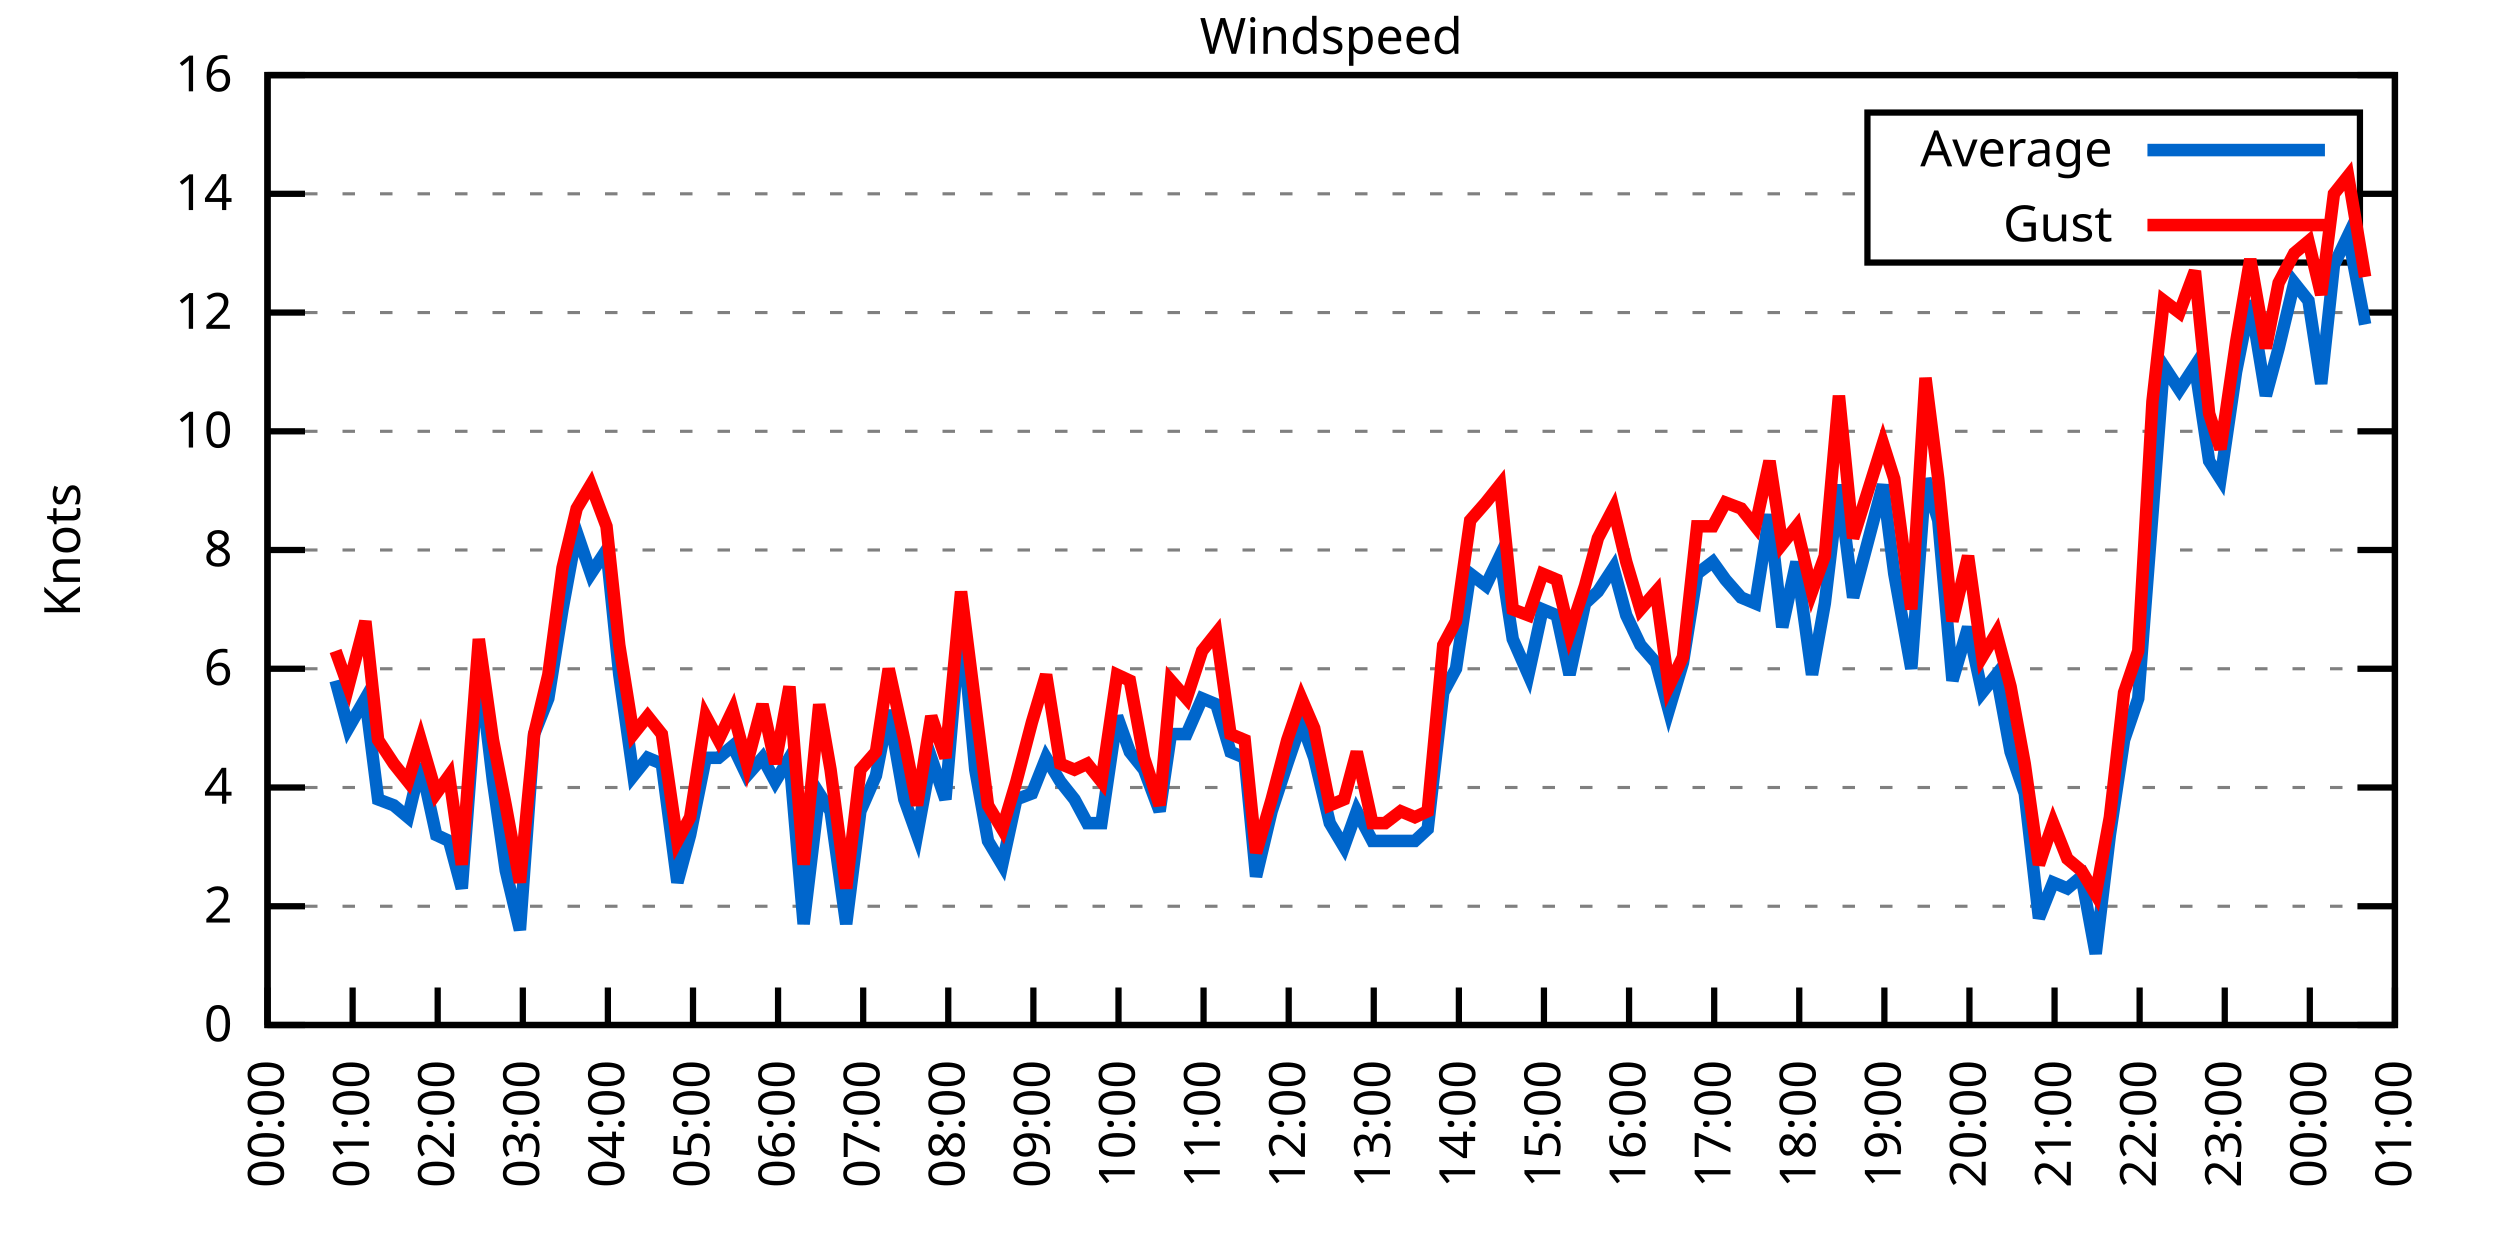
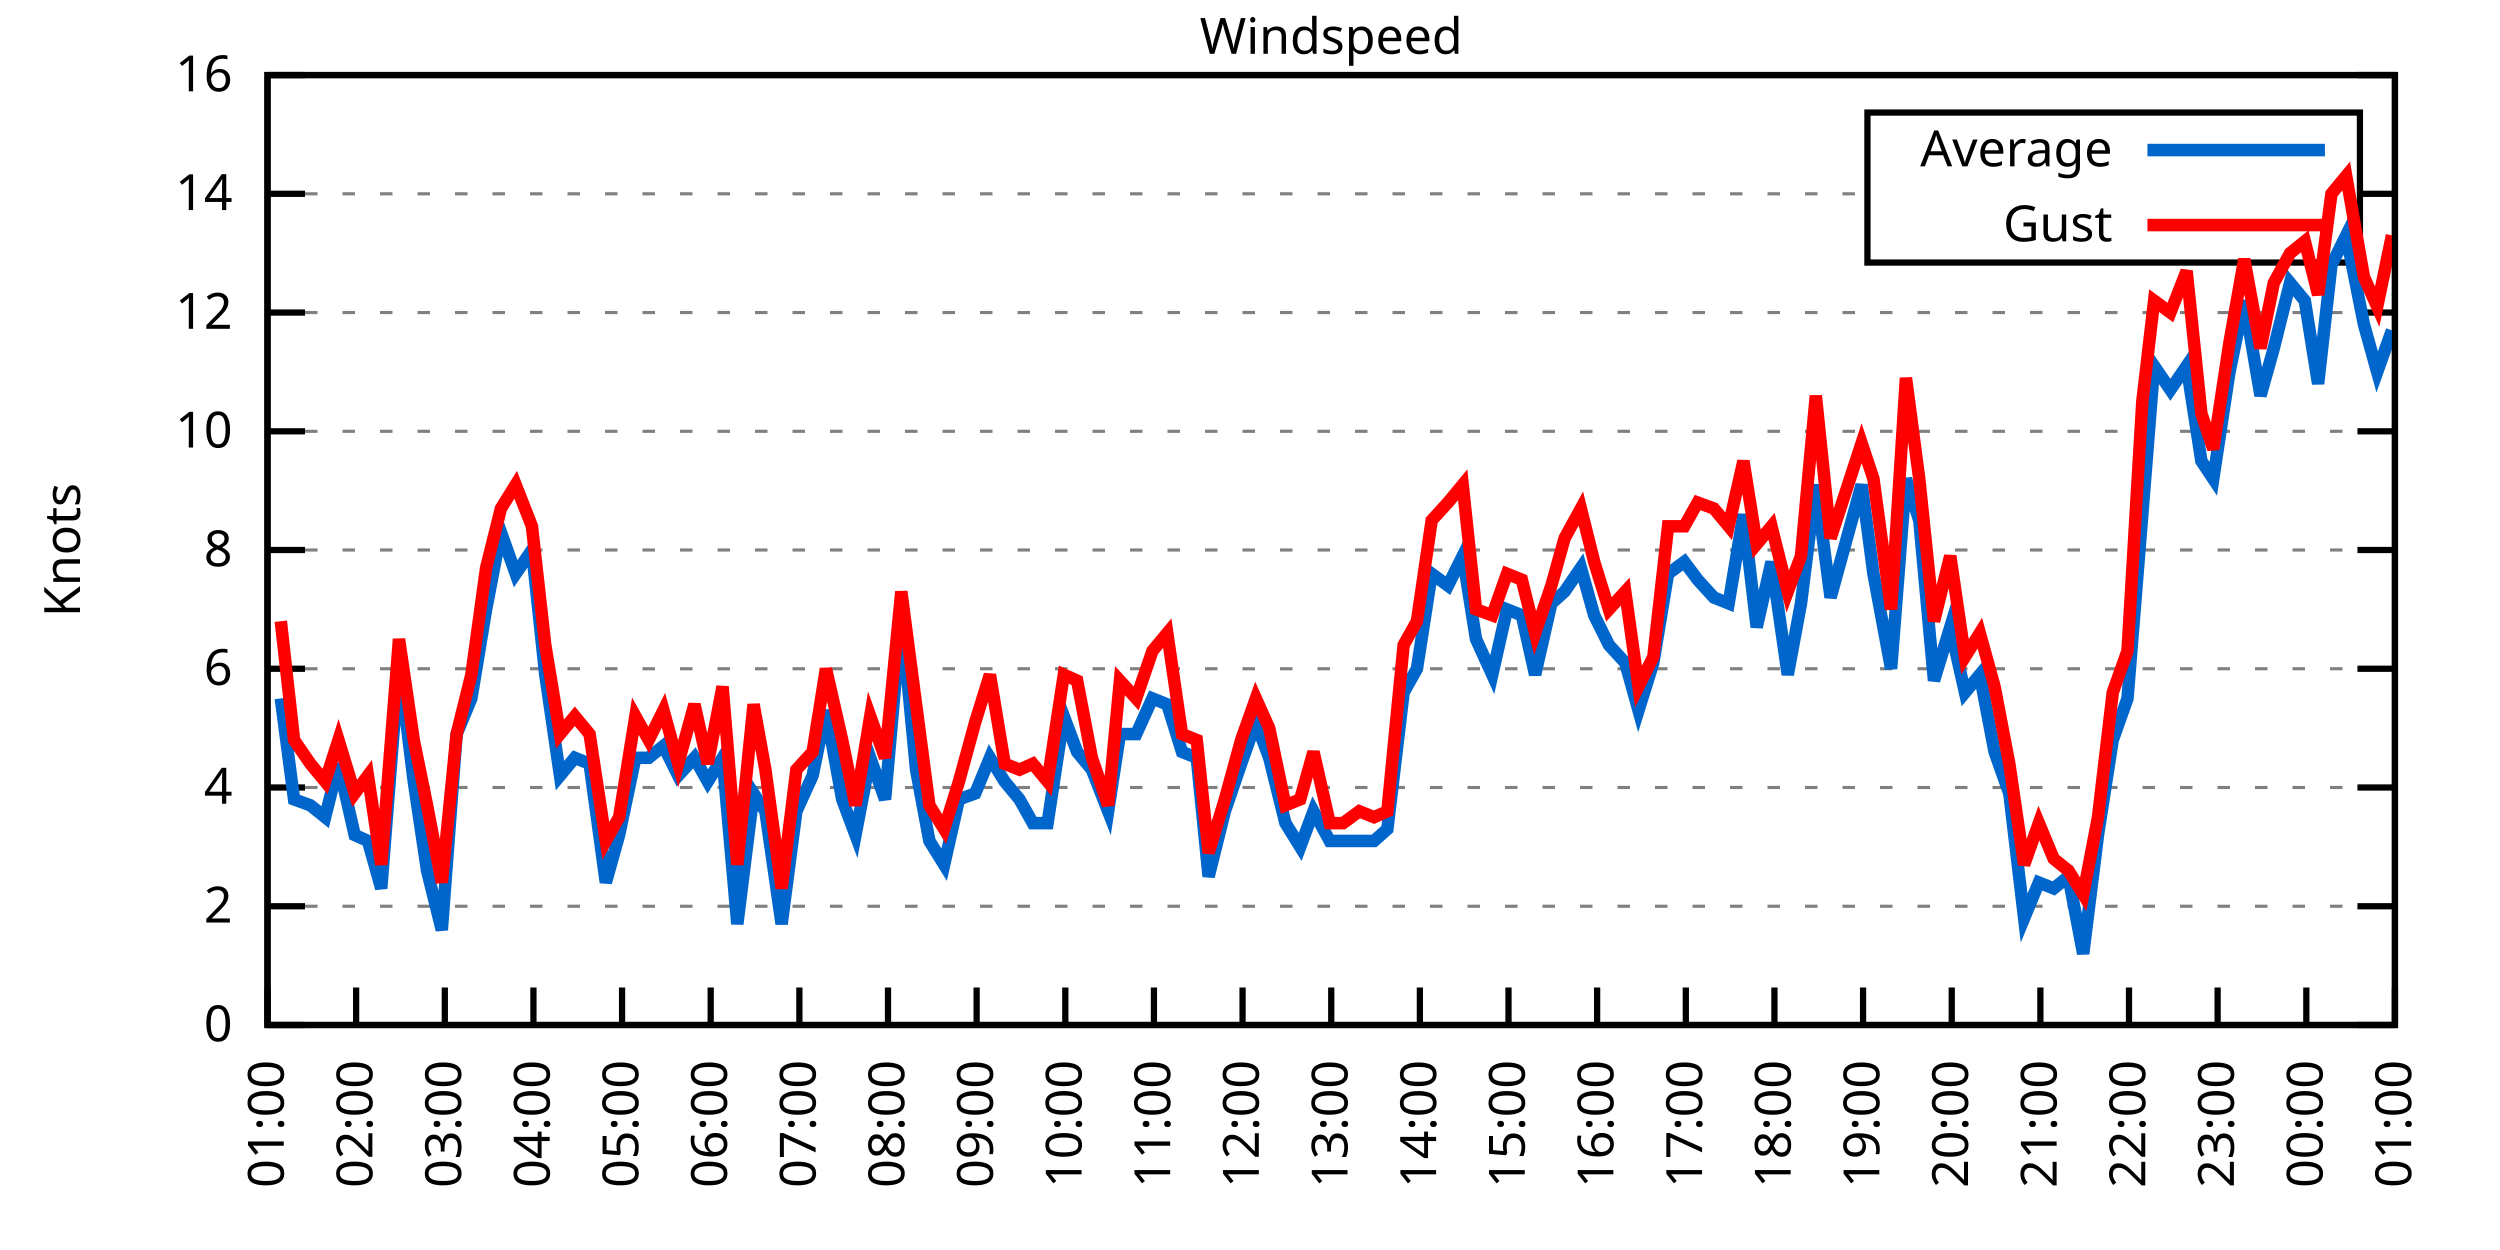
<svg xmlns="http://www.w3.org/2000/svg" xmlns:xlink="http://www.w3.org/1999/xlink" width="400" height="200" viewBox="0 0 400 200">
  <g id="gnuplot_canvas">
    <rect x="0" y="0" width="400" height="200" fill="none" />
    <defs>
      <circle id="gpDot" r="0.5" stroke-width="0.5" stroke="currentColor" />
      <path id="gpPt0" stroke-width="0.333" stroke="currentColor" d="M-1,0 h2 M0,-1 v2" />
      <path id="gpPt1" stroke-width="0.333" stroke="currentColor" d="M-1,-1 L1,1 M1,-1 L-1,1" />
      <path id="gpPt2" stroke-width="0.333" stroke="currentColor" d="M-1,0 L1,0 M0,-1 L0,1 M-1,-1 L1,1 M-1,1 L1,-1" />
      <rect id="gpPt3" stroke-width="0.333" stroke="currentColor" x="-1" y="-1" width="2" height="2" />
      <rect id="gpPt4" stroke-width="0.333" stroke="currentColor" fill="currentColor" x="-1" y="-1" width="2" height="2" />
      <circle id="gpPt5" stroke-width="0.333" stroke="currentColor" cx="0" cy="0" r="1" />
      <use xlink:href="#gpPt5" id="gpPt6" fill="currentColor" stroke="none" />
      <path id="gpPt7" stroke-width="0.333" stroke="currentColor" d="M0,-1.33 L-1.33,0.67 L1.33,0.67 z" />
      <use xlink:href="#gpPt7" id="gpPt8" fill="currentColor" stroke="none" />
      <use xlink:href="#gpPt7" id="gpPt9" stroke="currentColor" transform="rotate(180)" />
      <use xlink:href="#gpPt9" id="gpPt10" fill="currentColor" stroke="none" />
      <use xlink:href="#gpPt3" id="gpPt11" stroke="currentColor" transform="rotate(45)" />
      <use xlink:href="#gpPt11" id="gpPt12" fill="currentColor" stroke="none" />
      <path id="gpPt13" stroke-width="0.333" stroke="currentColor" d="M0,1.330 L1.265,0.411 L0.782,-1.067 L-0.782,-1.076 L-1.265,0.411 z" />
      <use xlink:href="#gpPt13" id="gpPt14" fill="currentColor" stroke="none" />
      <filter id="textbox" filterUnits="objectBoundingBox" x="0" y="0" height="1" width="1">
        <feFlood flood-color="white" flood-opacity="1" result="bgnd" />
        <feComposite in="SourceGraphic" in2="bgnd" operator="atop" />
      </filter>
      <filter id="greybox" filterUnits="objectBoundingBox" x="0" y="0" height="1" width="1">
        <feFlood flood-color="lightgrey" flood-opacity="1" result="grey" />
        <feComposite in="SourceGraphic" in2="grey" operator="atop" />
      </filter>
    </defs>
    <g fill="none" color="white" stroke="currentColor" stroke-width="1.00" stroke-linecap="butt" stroke-linejoin="miter">
</g>
    <g fill="none" color="black" stroke="currentColor" stroke-width="1.00" stroke-linecap="butt" stroke-linejoin="miter">
      <g stroke="none" shape-rendering="crispEdges">
        <polygon fill="rgb(255, 255, 255)" points="42.80,164.00 383.18,164.00 383.18,12.02 42.80,12.02 " />
      </g>
    </g>
    <g fill="none" color="black" stroke="currentColor" stroke-width="1.00" stroke-linecap="butt" stroke-linejoin="miter">
</g>
    <g fill="none" color="black" stroke="black" stroke-width="0.50" stroke-linecap="butt" stroke-linejoin="miter">
</g>
    <g fill="none" color="gray" stroke="currentColor" stroke-width="0.50" stroke-linecap="butt" stroke-linejoin="miter">
      <path stroke="gray" stroke-dasharray="2,4" class="gridline" d="M42.80,164.00 L383.19,164.00  " />
    </g>
    <g fill="none" color="gray" stroke="gray" stroke-width="1.00" stroke-linecap="butt" stroke-linejoin="miter">
</g>
    <g fill="none" color="black" stroke="currentColor" stroke-width="1.00" stroke-linecap="butt" stroke-linejoin="miter">
      <path stroke="black" d="M42.80,164.00 L48.80,164.00 M383.19,164.00 L377.19,164.00  " />
      <g transform="translate(37.20,166.60)" stroke="none" fill="black" font-family="Sans" font-size="8.00" text-anchor="end">
        <text>
          <tspan font-family="Sans"> 0</tspan>
        </text>
      </g>
    </g>
    <g fill="none" color="black" stroke="currentColor" stroke-width="1.00" stroke-linecap="butt" stroke-linejoin="miter">
</g>
    <g fill="none" color="black" stroke="black" stroke-width="0.50" stroke-linecap="butt" stroke-linejoin="miter">
</g>
    <g fill="none" color="gray" stroke="currentColor" stroke-width="0.50" stroke-linecap="butt" stroke-linejoin="miter">
      <path stroke="gray" stroke-dasharray="2,4" class="gridline" d="M42.80,145.00 L383.19,145.00  " />
    </g>
    <g fill="none" color="gray" stroke="gray" stroke-width="1.00" stroke-linecap="butt" stroke-linejoin="miter">
</g>
    <g fill="none" color="black" stroke="currentColor" stroke-width="1.00" stroke-linecap="butt" stroke-linejoin="miter">
      <path stroke="black" d="M42.80,145.00 L48.80,145.00 M383.19,145.00 L377.19,145.00  " />
      <g transform="translate(37.20,147.60)" stroke="none" fill="black" font-family="Sans" font-size="8.00" text-anchor="end">
        <text>
          <tspan font-family="Sans"> 2</tspan>
        </text>
      </g>
    </g>
    <g fill="none" color="black" stroke="currentColor" stroke-width="1.00" stroke-linecap="butt" stroke-linejoin="miter">
</g>
    <g fill="none" color="black" stroke="black" stroke-width="0.50" stroke-linecap="butt" stroke-linejoin="miter">
</g>
    <g fill="none" color="gray" stroke="currentColor" stroke-width="0.50" stroke-linecap="butt" stroke-linejoin="miter">
      <path stroke="gray" stroke-dasharray="2,4" class="gridline" d="M42.80,126.00 L383.19,126.00  " />
    </g>
    <g fill="none" color="gray" stroke="gray" stroke-width="1.00" stroke-linecap="butt" stroke-linejoin="miter">
</g>
    <g fill="none" color="black" stroke="currentColor" stroke-width="1.00" stroke-linecap="butt" stroke-linejoin="miter">
      <path stroke="black" d="M42.80,126.00 L48.80,126.00 M383.19,126.00 L377.19,126.00  " />
      <g transform="translate(37.20,128.60)" stroke="none" fill="black" font-family="Sans" font-size="8.00" text-anchor="end">
        <text>
          <tspan font-family="Sans"> 4</tspan>
        </text>
      </g>
    </g>
    <g fill="none" color="black" stroke="currentColor" stroke-width="1.00" stroke-linecap="butt" stroke-linejoin="miter">
</g>
    <g fill="none" color="black" stroke="black" stroke-width="0.50" stroke-linecap="butt" stroke-linejoin="miter">
</g>
    <g fill="none" color="gray" stroke="currentColor" stroke-width="0.50" stroke-linecap="butt" stroke-linejoin="miter">
      <path stroke="gray" stroke-dasharray="2,4" class="gridline" d="M42.80,107.00 L383.19,107.00  " />
    </g>
    <g fill="none" color="gray" stroke="gray" stroke-width="1.00" stroke-linecap="butt" stroke-linejoin="miter">
</g>
    <g fill="none" color="black" stroke="currentColor" stroke-width="1.00" stroke-linecap="butt" stroke-linejoin="miter">
      <path stroke="black" d="M42.80,107.00 L48.80,107.00 M383.19,107.00 L377.19,107.00  " />
      <g transform="translate(37.20,109.60)" stroke="none" fill="black" font-family="Sans" font-size="8.00" text-anchor="end">
        <text>
          <tspan font-family="Sans"> 6</tspan>
        </text>
      </g>
    </g>
    <g fill="none" color="black" stroke="currentColor" stroke-width="1.00" stroke-linecap="butt" stroke-linejoin="miter">
</g>
    <g fill="none" color="black" stroke="black" stroke-width="0.50" stroke-linecap="butt" stroke-linejoin="miter">
</g>
    <g fill="none" color="gray" stroke="currentColor" stroke-width="0.50" stroke-linecap="butt" stroke-linejoin="miter">
      <path stroke="gray" stroke-dasharray="2,4" class="gridline" d="M42.80,88.00 L383.19,88.00  " />
    </g>
    <g fill="none" color="gray" stroke="gray" stroke-width="1.00" stroke-linecap="butt" stroke-linejoin="miter">
</g>
    <g fill="none" color="black" stroke="currentColor" stroke-width="1.00" stroke-linecap="butt" stroke-linejoin="miter">
      <path stroke="black" d="M42.80,88.00 L48.80,88.00 M383.19,88.00 L377.19,88.00  " />
      <g transform="translate(37.20,90.60)" stroke="none" fill="black" font-family="Sans" font-size="8.00" text-anchor="end">
        <text>
          <tspan font-family="Sans"> 8</tspan>
        </text>
      </g>
    </g>
    <g fill="none" color="black" stroke="currentColor" stroke-width="1.00" stroke-linecap="butt" stroke-linejoin="miter">
</g>
    <g fill="none" color="black" stroke="black" stroke-width="0.50" stroke-linecap="butt" stroke-linejoin="miter">
</g>
    <g fill="none" color="gray" stroke="currentColor" stroke-width="0.50" stroke-linecap="butt" stroke-linejoin="miter">
      <path stroke="gray" stroke-dasharray="2,4" class="gridline" d="M42.80,69.01 L383.19,69.01  " />
    </g>
    <g fill="none" color="gray" stroke="gray" stroke-width="1.00" stroke-linecap="butt" stroke-linejoin="miter">
</g>
    <g fill="none" color="black" stroke="currentColor" stroke-width="1.00" stroke-linecap="butt" stroke-linejoin="miter">
      <path stroke="black" d="M42.80,69.01 L48.80,69.01 M383.19,69.01 L377.19,69.01  " />
      <g transform="translate(37.20,71.61)" stroke="none" fill="black" font-family="Sans" font-size="8.00" text-anchor="end">
        <text>
          <tspan font-family="Sans"> 10</tspan>
        </text>
      </g>
    </g>
    <g fill="none" color="black" stroke="currentColor" stroke-width="1.00" stroke-linecap="butt" stroke-linejoin="miter">
</g>
    <g fill="none" color="black" stroke="black" stroke-width="0.50" stroke-linecap="butt" stroke-linejoin="miter">
</g>
    <g fill="none" color="gray" stroke="currentColor" stroke-width="0.50" stroke-linecap="butt" stroke-linejoin="miter">
      <path stroke="gray" stroke-dasharray="2,4" class="gridline" d="M42.80,50.01 L383.19,50.01  " />
    </g>
    <g fill="none" color="gray" stroke="gray" stroke-width="1.00" stroke-linecap="butt" stroke-linejoin="miter">
</g>
    <g fill="none" color="black" stroke="currentColor" stroke-width="1.00" stroke-linecap="butt" stroke-linejoin="miter">
      <path stroke="black" d="M42.80,50.01 L48.80,50.01 M383.19,50.01 L377.19,50.01  " />
      <g transform="translate(37.20,52.61)" stroke="none" fill="black" font-family="Sans" font-size="8.00" text-anchor="end">
        <text>
          <tspan font-family="Sans"> 12</tspan>
        </text>
      </g>
    </g>
    <g fill="none" color="black" stroke="currentColor" stroke-width="1.00" stroke-linecap="butt" stroke-linejoin="miter">
</g>
    <g fill="none" color="black" stroke="black" stroke-width="0.50" stroke-linecap="butt" stroke-linejoin="miter">
</g>
    <g fill="none" color="gray" stroke="currentColor" stroke-width="0.50" stroke-linecap="butt" stroke-linejoin="miter">
      <path stroke="gray" stroke-dasharray="2,4" class="gridline" d="M42.80,31.01 L298.79,31.01 M377.59,31.01 L383.19,31.01  " />
    </g>
    <g fill="none" color="gray" stroke="gray" stroke-width="1.00" stroke-linecap="butt" stroke-linejoin="miter">
</g>
    <g fill="none" color="black" stroke="currentColor" stroke-width="1.00" stroke-linecap="butt" stroke-linejoin="miter">
      <path stroke="black" d="M42.80,31.01 L48.80,31.01 M383.19,31.01 L377.19,31.01  " />
      <g transform="translate(37.20,33.61)" stroke="none" fill="black" font-family="Sans" font-size="8.00" text-anchor="end">
        <text>
          <tspan font-family="Sans"> 14</tspan>
        </text>
      </g>
    </g>
    <g fill="none" color="black" stroke="currentColor" stroke-width="1.00" stroke-linecap="butt" stroke-linejoin="miter">
</g>
    <g fill="none" color="black" stroke="black" stroke-width="0.50" stroke-linecap="butt" stroke-linejoin="miter">
</g>
    <g fill="none" color="gray" stroke="currentColor" stroke-width="0.50" stroke-linecap="butt" stroke-linejoin="miter">
      <path stroke="gray" stroke-dasharray="2,4" class="gridline" d="M42.80,12.01 L383.19,12.01  " />
    </g>
    <g fill="none" color="gray" stroke="gray" stroke-width="1.00" stroke-linecap="butt" stroke-linejoin="miter">
</g>
    <g fill="none" color="black" stroke="currentColor" stroke-width="1.00" stroke-linecap="butt" stroke-linejoin="miter">
      <path stroke="black" d="M42.80,12.01 L48.80,12.01 M383.19,12.01 L377.19,12.01  " />
      <g transform="translate(37.20,14.61)" stroke="none" fill="black" font-family="Sans" font-size="8.00" text-anchor="end">
        <text>
          <tspan font-family="Sans"> 16</tspan>
        </text>
      </g>
    </g>
    <g fill="none" color="black" stroke="currentColor" stroke-width="1.00" stroke-linecap="butt" stroke-linejoin="miter">
      <path stroke="black" d="M42.80,164.00 L42.80,158.00  " />
      <g transform="translate(45.40,169.60) rotate(270.00)" stroke="none" fill="black" font-family="Sans" font-size="8.00" text-anchor="end">
        <text>
-           <tspan font-family="Sans">00:00</tspan>
-         </text>
-       </g>
-     </g>
-     <g fill="none" color="black" stroke="currentColor" stroke-width="1.00" stroke-linecap="butt" stroke-linejoin="miter">
-       <path stroke="black" d="M56.42,164.00 L56.42,158.00  " />
-       <g transform="translate(59.02,169.60) rotate(270.00)" stroke="none" fill="black" font-family="Sans" font-size="8.00" text-anchor="end">
-         <text>
          <tspan font-family="Sans">01:00</tspan>
        </text>
      </g>
    </g>
    <g fill="none" color="black" stroke="currentColor" stroke-width="1.00" stroke-linecap="butt" stroke-linejoin="miter">
-       <path stroke="black" d="M70.03,164.00 L70.03,158.00  " />
-       <g transform="translate(72.63,169.60) rotate(270.00)" stroke="none" fill="black" font-family="Sans" font-size="8.00" text-anchor="end">
+       <path stroke="black" d="M56.98,164.00 L56.98,158.00  " />
+       <g transform="translate(59.58,169.60) rotate(270.00)" stroke="none" fill="black" font-family="Sans" font-size="8.00" text-anchor="end">
        <text>
          <tspan font-family="Sans">02:00</tspan>
        </text>
      </g>
    </g>
    <g fill="none" color="black" stroke="currentColor" stroke-width="1.00" stroke-linecap="butt" stroke-linejoin="miter">
-       <path stroke="black" d="M83.65,164.00 L83.65,158.00  " />
-       <g transform="translate(86.25,169.60) rotate(270.00)" stroke="none" fill="black" font-family="Sans" font-size="8.00" text-anchor="end">
+       <path stroke="black" d="M71.17,164.00 L71.17,158.00  " />
+       <g transform="translate(73.77,169.60) rotate(270.00)" stroke="none" fill="black" font-family="Sans" font-size="8.00" text-anchor="end">
        <text>
          <tspan font-family="Sans">03:00</tspan>
        </text>
      </g>
    </g>
    <g fill="none" color="black" stroke="currentColor" stroke-width="1.00" stroke-linecap="butt" stroke-linejoin="miter">
-       <path stroke="black" d="M97.26,164.00 L97.26,158.00  " />
-       <g transform="translate(99.86,169.60) rotate(270.00)" stroke="none" fill="black" font-family="Sans" font-size="8.00" text-anchor="end">
+       <path stroke="black" d="M85.35,164.00 L85.35,158.00  " />
+       <g transform="translate(87.95,169.60) rotate(270.00)" stroke="none" fill="black" font-family="Sans" font-size="8.00" text-anchor="end">
        <text>
          <tspan font-family="Sans">04:00</tspan>
        </text>
      </g>
    </g>
    <g fill="none" color="black" stroke="currentColor" stroke-width="1.00" stroke-linecap="butt" stroke-linejoin="miter">
-       <path stroke="black" d="M110.88,164.00 L110.88,158.00  " />
-       <g transform="translate(113.48,169.60) rotate(270.00)" stroke="none" fill="black" font-family="Sans" font-size="8.00" text-anchor="end">
+       <path stroke="black" d="M99.53,164.00 L99.53,158.00  " />
+       <g transform="translate(102.13,169.60) rotate(270.00)" stroke="none" fill="black" font-family="Sans" font-size="8.00" text-anchor="end">
        <text>
          <tspan font-family="Sans">05:00</tspan>
        </text>
      </g>
    </g>
    <g fill="none" color="black" stroke="currentColor" stroke-width="1.00" stroke-linecap="butt" stroke-linejoin="miter">
-       <path stroke="black" d="M124.49,164.00 L124.49,158.00  " />
-       <g transform="translate(127.09,169.60) rotate(270.00)" stroke="none" fill="black" font-family="Sans" font-size="8.00" text-anchor="end">
+       <path stroke="black" d="M113.71,164.00 L113.71,158.00  " />
+       <g transform="translate(116.31,169.60) rotate(270.00)" stroke="none" fill="black" font-family="Sans" font-size="8.00" text-anchor="end">
        <text>
          <tspan font-family="Sans">06:00</tspan>
        </text>
      </g>
    </g>
    <g fill="none" color="black" stroke="currentColor" stroke-width="1.00" stroke-linecap="butt" stroke-linejoin="miter">
-       <path stroke="black" d="M138.11,164.00 L138.11,158.00  " />
-       <g transform="translate(140.71,169.60) rotate(270.00)" stroke="none" fill="black" font-family="Sans" font-size="8.00" text-anchor="end">
+       <path stroke="black" d="M127.90,164.00 L127.90,158.00  " />
+       <g transform="translate(130.50,169.60) rotate(270.00)" stroke="none" fill="black" font-family="Sans" font-size="8.00" text-anchor="end">
        <text>
          <tspan font-family="Sans">07:00</tspan>
        </text>
      </g>
    </g>
    <g fill="none" color="black" stroke="currentColor" stroke-width="1.00" stroke-linecap="butt" stroke-linejoin="miter">
-       <path stroke="black" d="M151.72,164.00 L151.72,158.00  " />
-       <g transform="translate(154.32,169.60) rotate(270.00)" stroke="none" fill="black" font-family="Sans" font-size="8.00" text-anchor="end">
+       <path stroke="black" d="M142.08,164.00 L142.08,158.00  " />
+       <g transform="translate(144.68,169.60) rotate(270.00)" stroke="none" fill="black" font-family="Sans" font-size="8.00" text-anchor="end">
        <text>
          <tspan font-family="Sans">08:00</tspan>
        </text>
      </g>
    </g>
    <g fill="none" color="black" stroke="currentColor" stroke-width="1.00" stroke-linecap="butt" stroke-linejoin="miter">
-       <path stroke="black" d="M165.34,164.00 L165.34,158.00  " />
-       <g transform="translate(167.94,169.60) rotate(270.00)" stroke="none" fill="black" font-family="Sans" font-size="8.00" text-anchor="end">
+       <path stroke="black" d="M156.26,164.00 L156.26,158.00  " />
+       <g transform="translate(158.86,169.60) rotate(270.00)" stroke="none" fill="black" font-family="Sans" font-size="8.00" text-anchor="end">
        <text>
          <tspan font-family="Sans">09:00</tspan>
        </text>
      </g>
    </g>
    <g fill="none" color="black" stroke="currentColor" stroke-width="1.00" stroke-linecap="butt" stroke-linejoin="miter">
-       <path stroke="black" d="M178.96,164.00 L178.96,158.00  " />
-       <g transform="translate(181.56,169.60) rotate(270.00)" stroke="none" fill="black" font-family="Sans" font-size="8.00" text-anchor="end">
+       <path stroke="black" d="M170.45,164.00 L170.45,158.00  " />
+       <g transform="translate(173.05,169.60) rotate(270.00)" stroke="none" fill="black" font-family="Sans" font-size="8.00" text-anchor="end">
        <text>
          <tspan font-family="Sans">10:00</tspan>
        </text>
      </g>
    </g>
    <g fill="none" color="black" stroke="currentColor" stroke-width="1.00" stroke-linecap="butt" stroke-linejoin="miter">
-       <path stroke="black" d="M192.57,164.00 L192.57,158.00  " />
-       <g transform="translate(195.17,169.60) rotate(270.00)" stroke="none" fill="black" font-family="Sans" font-size="8.00" text-anchor="end">
+       <path stroke="black" d="M184.63,164.00 L184.63,158.00  " />
+       <g transform="translate(187.23,169.60) rotate(270.00)" stroke="none" fill="black" font-family="Sans" font-size="8.00" text-anchor="end">
        <text>
          <tspan font-family="Sans">11:00</tspan>
        </text>
      </g>
    </g>
    <g fill="none" color="black" stroke="currentColor" stroke-width="1.00" stroke-linecap="butt" stroke-linejoin="miter">
-       <path stroke="black" d="M206.19,164.00 L206.19,158.00  " />
-       <g transform="translate(208.79,169.60) rotate(270.00)" stroke="none" fill="black" font-family="Sans" font-size="8.00" text-anchor="end">
+       <path stroke="black" d="M198.81,164.00 L198.81,158.00  " />
+       <g transform="translate(201.41,169.60) rotate(270.00)" stroke="none" fill="black" font-family="Sans" font-size="8.00" text-anchor="end">
        <text>
          <tspan font-family="Sans">12:00</tspan>
        </text>
      </g>
    </g>
    <g fill="none" color="black" stroke="currentColor" stroke-width="1.00" stroke-linecap="butt" stroke-linejoin="miter">
-       <path stroke="black" d="M219.80,164.00 L219.80,158.00  " />
-       <g transform="translate(222.40,169.60) rotate(270.00)" stroke="none" fill="black" font-family="Sans" font-size="8.00" text-anchor="end">
+       <path stroke="black" d="M213.00,164.00 L213.00,158.00  " />
+       <g transform="translate(215.60,169.60) rotate(270.00)" stroke="none" fill="black" font-family="Sans" font-size="8.00" text-anchor="end">
        <text>
          <tspan font-family="Sans">13:00</tspan>
        </text>
      </g>
    </g>
    <g fill="none" color="black" stroke="currentColor" stroke-width="1.00" stroke-linecap="butt" stroke-linejoin="miter">
-       <path stroke="black" d="M233.42,164.00 L233.42,158.00  " />
-       <g transform="translate(236.02,169.60) rotate(270.00)" stroke="none" fill="black" font-family="Sans" font-size="8.00" text-anchor="end">
+       <path stroke="black" d="M227.18,164.00 L227.18,158.00  " />
+       <g transform="translate(229.78,169.60) rotate(270.00)" stroke="none" fill="black" font-family="Sans" font-size="8.00" text-anchor="end">
        <text>
          <tspan font-family="Sans">14:00</tspan>
        </text>
      </g>
    </g>
    <g fill="none" color="black" stroke="currentColor" stroke-width="1.00" stroke-linecap="butt" stroke-linejoin="miter">
-       <path stroke="black" d="M247.03,164.00 L247.03,158.00  " />
-       <g transform="translate(249.63,169.60) rotate(270.00)" stroke="none" fill="black" font-family="Sans" font-size="8.00" text-anchor="end">
+       <path stroke="black" d="M241.36,164.00 L241.36,158.00  " />
+       <g transform="translate(243.96,169.60) rotate(270.00)" stroke="none" fill="black" font-family="Sans" font-size="8.00" text-anchor="end">
        <text>
          <tspan font-family="Sans">15:00</tspan>
        </text>
      </g>
    </g>
    <g fill="none" color="black" stroke="currentColor" stroke-width="1.00" stroke-linecap="butt" stroke-linejoin="miter">
-       <path stroke="black" d="M260.65,164.00 L260.65,158.00  " />
-       <g transform="translate(263.25,169.60) rotate(270.00)" stroke="none" fill="black" font-family="Sans" font-size="8.00" text-anchor="end">
+       <path stroke="black" d="M255.54,164.00 L255.54,158.00  " />
+       <g transform="translate(258.14,169.60) rotate(270.00)" stroke="none" fill="black" font-family="Sans" font-size="8.00" text-anchor="end">
        <text>
          <tspan font-family="Sans">16:00</tspan>
        </text>
      </g>
    </g>
    <g fill="none" color="black" stroke="currentColor" stroke-width="1.00" stroke-linecap="butt" stroke-linejoin="miter">
-       <path stroke="black" d="M274.27,164.00 L274.27,158.00  " />
-       <g transform="translate(276.87,169.60) rotate(270.00)" stroke="none" fill="black" font-family="Sans" font-size="8.00" text-anchor="end">
+       <path stroke="black" d="M269.73,164.00 L269.73,158.00  " />
+       <g transform="translate(272.33,169.60) rotate(270.00)" stroke="none" fill="black" font-family="Sans" font-size="8.00" text-anchor="end">
        <text>
          <tspan font-family="Sans">17:00</tspan>
        </text>
      </g>
    </g>
    <g fill="none" color="black" stroke="currentColor" stroke-width="1.00" stroke-linecap="butt" stroke-linejoin="miter">
-       <path stroke="black" d="M287.88,164.00 L287.88,158.00  " />
-       <g transform="translate(290.48,169.60) rotate(270.00)" stroke="none" fill="black" font-family="Sans" font-size="8.00" text-anchor="end">
+       <path stroke="black" d="M283.91,164.00 L283.91,158.00  " />
+       <g transform="translate(286.51,169.60) rotate(270.00)" stroke="none" fill="black" font-family="Sans" font-size="8.00" text-anchor="end">
        <text>
          <tspan font-family="Sans">18:00</tspan>
        </text>
      </g>
    </g>
    <g fill="none" color="black" stroke="currentColor" stroke-width="1.00" stroke-linecap="butt" stroke-linejoin="miter">
-       <path stroke="black" d="M301.50,164.00 L301.50,158.00  " />
-       <g transform="translate(304.10,169.60) rotate(270.00)" stroke="none" fill="black" font-family="Sans" font-size="8.00" text-anchor="end">
+       <path stroke="black" d="M298.09,164.00 L298.09,158.00  " />
+       <g transform="translate(300.69,169.60) rotate(270.00)" stroke="none" fill="black" font-family="Sans" font-size="8.00" text-anchor="end">
        <text>
          <tspan font-family="Sans">19:00</tspan>
        </text>
      </g>
    </g>
    <g fill="none" color="black" stroke="currentColor" stroke-width="1.00" stroke-linecap="butt" stroke-linejoin="miter">
-       <path stroke="black" d="M315.11,164.00 L315.11,158.00  " />
-       <g transform="translate(317.71,169.60) rotate(270.00)" stroke="none" fill="black" font-family="Sans" font-size="8.00" text-anchor="end">
+       <path stroke="black" d="M312.28,164.00 L312.28,158.00  " />
+       <g transform="translate(314.88,169.60) rotate(270.00)" stroke="none" fill="black" font-family="Sans" font-size="8.00" text-anchor="end">
        <text>
          <tspan font-family="Sans">20:00</tspan>
        </text>
      </g>
    </g>
    <g fill="none" color="black" stroke="currentColor" stroke-width="1.00" stroke-linecap="butt" stroke-linejoin="miter">
-       <path stroke="black" d="M328.73,164.00 L328.73,158.00  " />
-       <g transform="translate(331.33,169.60) rotate(270.00)" stroke="none" fill="black" font-family="Sans" font-size="8.00" text-anchor="end">
+       <path stroke="black" d="M326.46,164.00 L326.46,158.00  " />
+       <g transform="translate(329.06,169.60) rotate(270.00)" stroke="none" fill="black" font-family="Sans" font-size="8.00" text-anchor="end">
        <text>
          <tspan font-family="Sans">21:00</tspan>
        </text>
      </g>
    </g>
    <g fill="none" color="black" stroke="currentColor" stroke-width="1.00" stroke-linecap="butt" stroke-linejoin="miter">
-       <path stroke="black" d="M342.34,164.00 L342.34,158.00  " />
-       <g transform="translate(344.94,169.60) rotate(270.00)" stroke="none" fill="black" font-family="Sans" font-size="8.00" text-anchor="end">
+       <path stroke="black" d="M340.64,164.00 L340.64,158.00  " />
+       <g transform="translate(343.24,169.60) rotate(270.00)" stroke="none" fill="black" font-family="Sans" font-size="8.00" text-anchor="end">
        <text>
          <tspan font-family="Sans">22:00</tspan>
        </text>
      </g>
    </g>
    <g fill="none" color="black" stroke="currentColor" stroke-width="1.00" stroke-linecap="butt" stroke-linejoin="miter">
-       <path stroke="black" d="M355.96,164.00 L355.96,158.00  " />
-       <g transform="translate(358.56,169.60) rotate(270.00)" stroke="none" fill="black" font-family="Sans" font-size="8.00" text-anchor="end">
+       <path stroke="black" d="M354.82,164.00 L354.82,158.00  " />
+       <g transform="translate(357.42,169.60) rotate(270.00)" stroke="none" fill="black" font-family="Sans" font-size="8.00" text-anchor="end">
        <text>
          <tspan font-family="Sans">23:00</tspan>
        </text>
      </g>
    </g>
    <g fill="none" color="black" stroke="currentColor" stroke-width="1.00" stroke-linecap="butt" stroke-linejoin="miter">
-       <path stroke="black" d="M369.57,164.00 L369.57,158.00  " />
-       <g transform="translate(372.17,169.60) rotate(270.00)" stroke="none" fill="black" font-family="Sans" font-size="8.00" text-anchor="end">
+       <path stroke="black" d="M369.01,164.00 L369.01,158.00  " />
+       <g transform="translate(371.61,169.60) rotate(270.00)" stroke="none" fill="black" font-family="Sans" font-size="8.00" text-anchor="end">
        <text>
          <tspan font-family="Sans">00:00</tspan>
        </text>
      </g>
    </g>
    <g fill="none" color="black" stroke="currentColor" stroke-width="1.00" stroke-linecap="butt" stroke-linejoin="miter">
      <path stroke="black" d="M383.19,164.00 L383.19,158.00  " />
      <g transform="translate(385.79,169.60) rotate(270.00)" stroke="none" fill="black" font-family="Sans" font-size="8.00" text-anchor="end">
        <text>
          <tspan font-family="Sans">01:00</tspan>
        </text>
      </g>
    </g>
    <g fill="none" color="black" stroke="currentColor" stroke-width="1.00" stroke-linecap="butt" stroke-linejoin="miter">
</g>
    <g fill="none" color="black" stroke="currentColor" stroke-width="1.00" stroke-linecap="butt" stroke-linejoin="miter">
      <path stroke="black" d="M42.80,12.01 L42.80,164.00 L383.19,164.00 L383.19,12.01 L42.80,12.01 Z  " />
    </g>
    <g fill="none" color="black" stroke="currentColor" stroke-width="1.00" stroke-linecap="butt" stroke-linejoin="miter">
</g>
    <g fill="none" color="black" stroke="currentColor" stroke-width="1.00" stroke-linecap="butt" stroke-linejoin="miter">
      <path stroke="black" d="M298.79,42.01 L298.79,18.01 L377.59,18.01 L377.59,42.01 L298.79,42.01 Z  " />
    </g>
    <g id="Windspeed_plot_1">
      <g fill="none" color="white" stroke="black" stroke-width="2.00" stroke-linecap="butt" stroke-linejoin="miter">
</g>
      <g fill="none" color="black" stroke="currentColor" stroke-width="2.00" stroke-linecap="butt" stroke-linejoin="miter">
        <g transform="translate(337.99,26.61)" stroke="none" fill="black" font-family="Sans" font-size="8.00" text-anchor="end">
          <text>
            <tspan font-family="Sans">Average</tspan>
          </text>
        </g>
      </g>
      <g fill="none" color="black" stroke="currentColor" stroke-width="2.00" stroke-linecap="butt" stroke-linejoin="miter">
-         <path stroke="rgb(  0, 102, 204)" d="M343.59,24.01 L371.99,24.01 M53.69,108.90 L55.73,116.50 L58.46,111.75 L60.50,127.90 L63.00,128.85 L65.27,130.75   L67.31,122.20 L69.80,133.60 L71.85,134.55 L73.89,142.15 L76.61,106.05 L78.88,125.05 L80.92,139.30 L83.19,148.80   L85.46,117.45 L87.73,111.75 L90.00,97.50 L92.27,85.16 L94.54,91.80 L97.04,88.00 L99.08,107.95 L101.35,124.10   L103.62,121.25 L105.89,122.20 L108.38,141.20 L110.42,133.60 L112.92,121.25 L114.96,121.25 L117.23,119.35 L119.50,124.10   L122.00,121.25 L124.04,125.05 L126.31,121.25 L128.58,147.85 L131.07,126.95 L132.89,129.80 L135.39,147.85 L137.66,129.80   L140.15,124.10 L142.19,113.65 L144.69,127.90 L146.73,133.60 L149.00,121.25 L151.27,127.90 L153.77,98.45 L156.04,123.15   L158.08,134.55 L160.35,138.35 L162.62,127.90 L165.11,126.95 L167.38,121.25 L169.65,125.05 L171.92,127.90 L173.96,131.70   L176.23,131.70 L178.73,114.60 L180.77,120.30 L183.04,123.15 L185.54,129.80 L187.35,117.45 L189.85,117.45 L192.34,111.75   L194.61,112.70 L196.88,120.30 L199.15,121.25 L200.97,140.25 L203.46,129.80 L205.96,122.20 L208.23,115.55 L210.27,121.25   L212.77,131.70 L215.04,135.50 L217.08,129.80 L219.58,134.55 L221.62,134.55 L224.11,134.55 L226.38,134.55 L228.43,132.65   L230.92,110.80 L232.96,107.00 L235.23,91.80 L237.73,93.70 L240.00,88.95 L242.04,102.25 L244.54,107.95 L246.81,97.50   L249.08,98.45 L251.12,107.95 L253.61,96.55 L255.66,94.65 L258.15,90.85 L260.20,98.45 L262.47,103.20 L264.96,106.05   L267.00,113.65 L269.27,106.05 L271.54,91.80 L274.04,89.90 L276.08,92.75 L278.58,95.60 L280.85,96.55 L283.12,82.31   L285.16,100.35 L287.43,89.90 L289.92,107.95 L291.97,96.55 L294.23,77.56 L296.50,95.60 L301.27,77.56 L303.08,91.80   L305.81,107.00 L308.08,76.61 L310.12,83.26 L312.39,108.90 L314.89,100.35 L317.15,110.80 L319.42,107.95 L321.69,120.30   L323.96,126.95 L326.23,146.90 L328.50,141.20 L330.77,142.15 L333.04,140.25 L335.31,152.60 L337.58,133.60 L339.85,118.40   L342.12,111.75 L344.39,82.31 L346.20,58.56 L348.70,62.36 L351.19,58.56 L353.46,73.76 L355.28,76.61 L357.77,59.51   L360.04,48.11 L362.54,63.31 L364.58,55.71 L367.08,45.26 L369.35,48.11 L371.39,61.41 L373.43,42.41 L375.70,37.66   L378.42,51.91  " />
+         <path stroke="rgb(  0, 102, 204)" d="M343.59,24.01 L371.99,24.01 M44.93,111.75 L47.05,127.90 L49.66,128.85 L52.02,130.75 L54.15,122.20 L56.75,133.60   L58.87,134.55 L61.00,142.15 L63.84,106.05 L66.20,125.05 L68.33,139.30 L70.69,148.80 L73.06,117.45 L75.42,111.75   L77.78,97.50 L80.15,85.16 L82.51,91.80 L85.11,88.00 L87.24,107.95 L89.60,124.10 L91.97,121.25 L94.33,122.20   L96.93,141.20 L99.06,133.60 L101.66,121.25 L103.79,121.25 L106.15,119.35 L108.51,124.10 L111.11,121.25 L113.24,125.05   L115.61,121.25 L117.97,147.85 L120.57,126.95 L122.46,129.80 L125.06,147.85 L127.42,129.80 L130.02,124.10 L132.15,113.65   L134.75,127.90 L136.88,133.60 L139.24,121.25 L141.61,127.90 L144.21,98.45 L146.57,123.15 L148.70,134.55 L151.06,138.35   L153.43,127.90 L156.03,126.95 L158.39,121.25 L160.75,125.05 L163.12,127.90 L165.25,131.70 L167.61,131.70 L170.21,114.60   L172.34,120.30 L174.70,123.15 L177.30,129.80 L179.19,117.45 L181.79,117.45 L184.39,111.75 L186.76,112.70 L189.12,120.30   L191.48,121.25 L193.38,140.25 L195.98,129.80 L198.58,122.20 L200.94,115.55 L203.07,121.25 L205.67,131.70 L208.03,135.50   L210.16,129.80 L212.76,134.55 L214.89,134.55 L217.49,134.55 L219.85,134.55 L221.98,132.65 L224.58,110.80 L226.71,107.00   L229.07,91.80 L231.67,93.70 L234.03,88.95 L236.16,102.25 L238.76,107.95 L241.12,97.50 L243.49,98.45 L245.62,107.95   L248.22,96.55 L250.34,94.65 L252.94,90.85 L255.07,98.45 L257.43,103.20 L260.04,106.05 L262.16,113.65 L264.53,106.05   L266.89,91.80 L269.49,89.90 L271.62,92.75 L274.22,95.60 L276.58,96.55 L278.95,82.31 L281.07,100.35 L283.44,89.90   L286.04,107.95 L288.16,96.55 L290.53,77.56 L292.89,95.60 L297.86,77.56 L299.75,91.80 L302.58,107.00 L304.95,76.61   L307.08,83.26 L309.44,108.90 L312.04,100.35 L314.40,110.80 L316.77,107.95 L319.13,120.30 L321.49,126.95 L323.86,146.90   L326.22,141.20 L328.59,142.15 L330.95,140.25 L333.31,152.60 L335.68,133.60 L338.04,118.40 L340.40,111.75 L342.77,82.31   L344.66,58.56 L347.26,62.36 L349.86,58.56 L352.22,73.76 L354.12,76.61 L356.72,59.51 L359.08,48.11 L361.68,63.31   L363.81,55.71 L366.41,45.26 L368.77,48.11 L370.90,61.41 L373.03,42.41 L375.39,37.66 L378.23,51.91 L380.35,59.51   L382.72,52.86  " />
      </g>
    </g>
    <g id="Windspeed_plot_2">
      <g fill="none" color="black" stroke="currentColor" stroke-width="2.00" stroke-linecap="butt" stroke-linejoin="miter">
        <g transform="translate(337.99,38.61)" stroke="none" fill="black" font-family="Sans" font-size="8.00" text-anchor="end">
          <text>
            <tspan font-family="Sans">Gust</tspan>
          </text>
        </g>
      </g>
      <g fill="none" color="black" stroke="currentColor" stroke-width="2.00" stroke-linecap="butt" stroke-linejoin="miter">
-         <path stroke="rgb(255,   0,   0)" d="M343.59,36.01 L371.99,36.01 M53.69,104.15 L55.73,109.85 L58.46,99.40 L60.50,118.40 L63.00,122.20 L65.27,125.05   L67.31,118.40 L69.80,126.95 L71.85,124.10 L73.89,138.35 L76.61,102.25 L78.88,118.40 L80.92,128.85 L83.19,141.20   L85.46,117.45 L87.73,107.95 L90.00,90.85 L92.27,81.36 L94.54,77.56 L97.04,84.21 L99.08,103.20 L101.35,117.45   L103.62,114.60 L105.89,117.45 L108.38,134.55 L110.42,130.75 L112.92,114.60 L114.96,118.40 L117.23,113.65 L119.50,122.20   L122.00,112.70 L124.04,122.20 L126.31,109.85 L128.58,138.35 L131.07,112.70 L132.89,123.15 L135.39,142.15 L137.66,123.15   L140.15,120.30 L142.19,107.00 L144.69,118.40 L146.73,128.85 L149.00,114.60 L151.27,121.25 L153.77,94.65 L156.04,112.70   L158.08,128.85 L160.35,132.65 L162.62,125.05 L165.11,115.55 L167.38,107.95 L169.65,122.20 L171.92,123.15 L173.96,122.20   L176.23,125.05 L178.73,107.95 L180.77,108.90 L183.04,121.25 L185.54,128.85 L187.35,108.90 L189.85,111.75 L192.34,104.15   L194.61,101.30 L196.88,117.45 L199.15,118.40 L200.97,136.45 L203.46,127.90 L205.96,118.40 L208.23,111.75 L210.27,116.50   L212.77,128.85 L215.04,127.90 L217.08,120.30 L219.58,131.70 L221.62,131.70 L224.11,129.80 L226.38,130.75 L228.43,129.80   L230.92,103.20 L232.96,99.40 L235.23,83.26 L237.73,80.41 L240.00,77.56 L242.04,97.50 L244.54,98.45 L246.81,91.80   L249.08,92.75 L251.12,101.30 L253.61,93.70 L255.66,86.11 L258.15,81.36 L260.20,89.90 L262.47,97.50 L264.96,94.65   L267.00,109.85 L269.27,105.10 L271.54,84.21 L274.04,84.21 L276.08,80.41 L278.58,81.36 L280.85,84.21 L283.12,73.76   L285.16,87.06 L287.43,84.21 L289.92,94.65 L291.97,88.95 L294.23,63.31 L296.50,86.11 L301.27,70.91 L303.08,76.61   L305.81,97.50 L308.08,60.46 L310.12,76.61 L312.39,99.40 L314.89,88.95 L317.15,105.10 L319.42,101.30 L321.69,109.85   L323.96,122.20 L326.23,138.35 L328.50,131.70 L330.77,137.40 L333.04,139.30 L335.31,143.10 L337.58,130.75 L339.85,110.80   L342.12,104.15 L344.39,64.26 L346.20,48.11 L348.70,50.01 L351.19,43.36 L353.46,66.16 L355.28,71.86 L357.77,54.76   L360.04,41.46 L362.54,55.71 L364.58,45.26 L367.08,40.51 L369.35,38.61 L371.39,47.16 L373.43,31.01 L375.70,28.16   L378.42,44.31  " />
+         <path stroke="rgb(255,   0,   0)" d="M343.59,36.01 L371.99,36.01 M44.93,99.40 L47.05,118.40 L49.66,122.20 L52.02,125.05 L54.15,118.40 L56.75,126.95   L58.87,124.10 L61.00,138.35 L63.84,102.25 L66.20,118.40 L68.33,128.85 L70.69,141.20 L73.06,117.45 L75.42,107.95   L77.78,90.85 L80.15,81.36 L82.51,77.56 L85.11,84.21 L87.24,103.20 L89.60,117.45 L91.97,114.60 L94.33,117.45   L96.93,134.55 L99.06,130.75 L101.66,114.60 L103.79,118.40 L106.15,113.65 L108.51,122.20 L111.11,112.70 L113.24,122.20   L115.61,109.85 L117.97,138.35 L120.57,112.70 L122.46,123.15 L125.06,142.15 L127.42,123.15 L130.02,120.30 L132.15,107.00   L134.75,118.40 L136.88,128.85 L139.24,114.60 L141.61,121.25 L144.21,94.65 L146.57,112.70 L148.70,128.85 L151.06,132.65   L153.43,125.05 L156.03,115.55 L158.39,107.95 L160.75,122.20 L163.12,123.15 L165.25,122.20 L167.61,125.05 L170.21,107.95   L172.34,108.90 L174.70,121.25 L177.30,128.85 L179.19,108.90 L181.79,111.75 L184.39,104.15 L186.76,101.30 L189.12,117.45   L191.48,118.40 L193.38,136.45 L195.98,127.90 L198.58,118.40 L200.94,111.75 L203.07,116.50 L205.67,128.85 L208.03,127.90   L210.16,120.30 L212.76,131.70 L214.89,131.70 L217.49,129.80 L219.85,130.75 L221.98,129.80 L224.58,103.20 L226.71,99.40   L229.07,83.26 L231.67,80.41 L234.03,77.56 L236.16,97.50 L238.76,98.45 L241.12,91.80 L243.49,92.75 L245.62,101.30   L248.22,93.70 L250.34,86.11 L252.94,81.36 L255.07,89.90 L257.43,97.50 L260.04,94.65 L262.16,109.85 L264.53,105.10   L266.89,84.21 L269.49,84.21 L271.62,80.41 L274.22,81.36 L276.58,84.21 L278.95,73.76 L281.07,87.06 L283.44,84.21   L286.04,94.65 L288.16,88.95 L290.53,63.31 L292.89,86.11 L297.86,70.91 L299.75,76.61 L302.58,97.50 L304.95,60.46   L307.08,76.61 L309.44,99.40 L312.04,88.95 L314.40,105.10 L316.77,101.30 L319.13,109.85 L321.49,122.20 L323.86,138.35   L326.22,131.70 L328.59,137.40 L330.95,139.30 L333.31,143.10 L335.68,130.75 L338.04,110.80 L340.40,104.15 L342.77,64.26   L344.66,48.11 L347.26,50.01 L349.86,43.36 L352.22,66.16 L354.12,71.86 L356.72,54.76 L359.08,41.46 L361.68,55.71   L363.81,45.26 L366.41,40.51 L368.77,38.61 L370.90,47.16 L373.03,31.01 L375.39,28.16 L378.23,44.31 L380.35,49.06   L382.72,37.66  " />
      </g>
    </g>
    <g fill="none" color="black" stroke="currentColor" stroke-width="2.00" stroke-linecap="butt" stroke-linejoin="miter">
</g>
    <g fill="none" color="black" stroke="black" stroke-width="1.00" stroke-linecap="butt" stroke-linejoin="miter">
</g>
    <g fill="none" color="black" stroke="currentColor" stroke-width="1.00" stroke-linecap="butt" stroke-linejoin="miter">
      <path stroke="black" d="M42.80,12.01 L42.80,164.00 L383.19,164.00 L383.19,12.01 L42.80,12.01 Z  " />
      <g transform="translate(12.80,88.01) rotate(270.00)" stroke="none" fill="black" font-family="Sans" font-size="8.00" text-anchor="middle">
        <text>
          <tspan font-family="Sans">Knots</tspan>
        </text>
      </g>
    </g>
    <g fill="none" color="black" stroke="currentColor" stroke-width="1.00" stroke-linecap="butt" stroke-linejoin="miter">
</g>
    <g fill="none" color="black" stroke="currentColor" stroke-width="1.00" stroke-linecap="butt" stroke-linejoin="miter">
      <g transform="translate(212.99,8.61)" stroke="none" fill="black" font-family="Sans" font-size="8.00" text-anchor="middle">
        <text>
          <tspan font-family="Sans">Windspeed</tspan>
        </text>
      </g>
    </g>
    <g fill="none" color="black" stroke="currentColor" stroke-width="1.00" stroke-linecap="butt" stroke-linejoin="miter">
</g>
  </g>
</svg>
